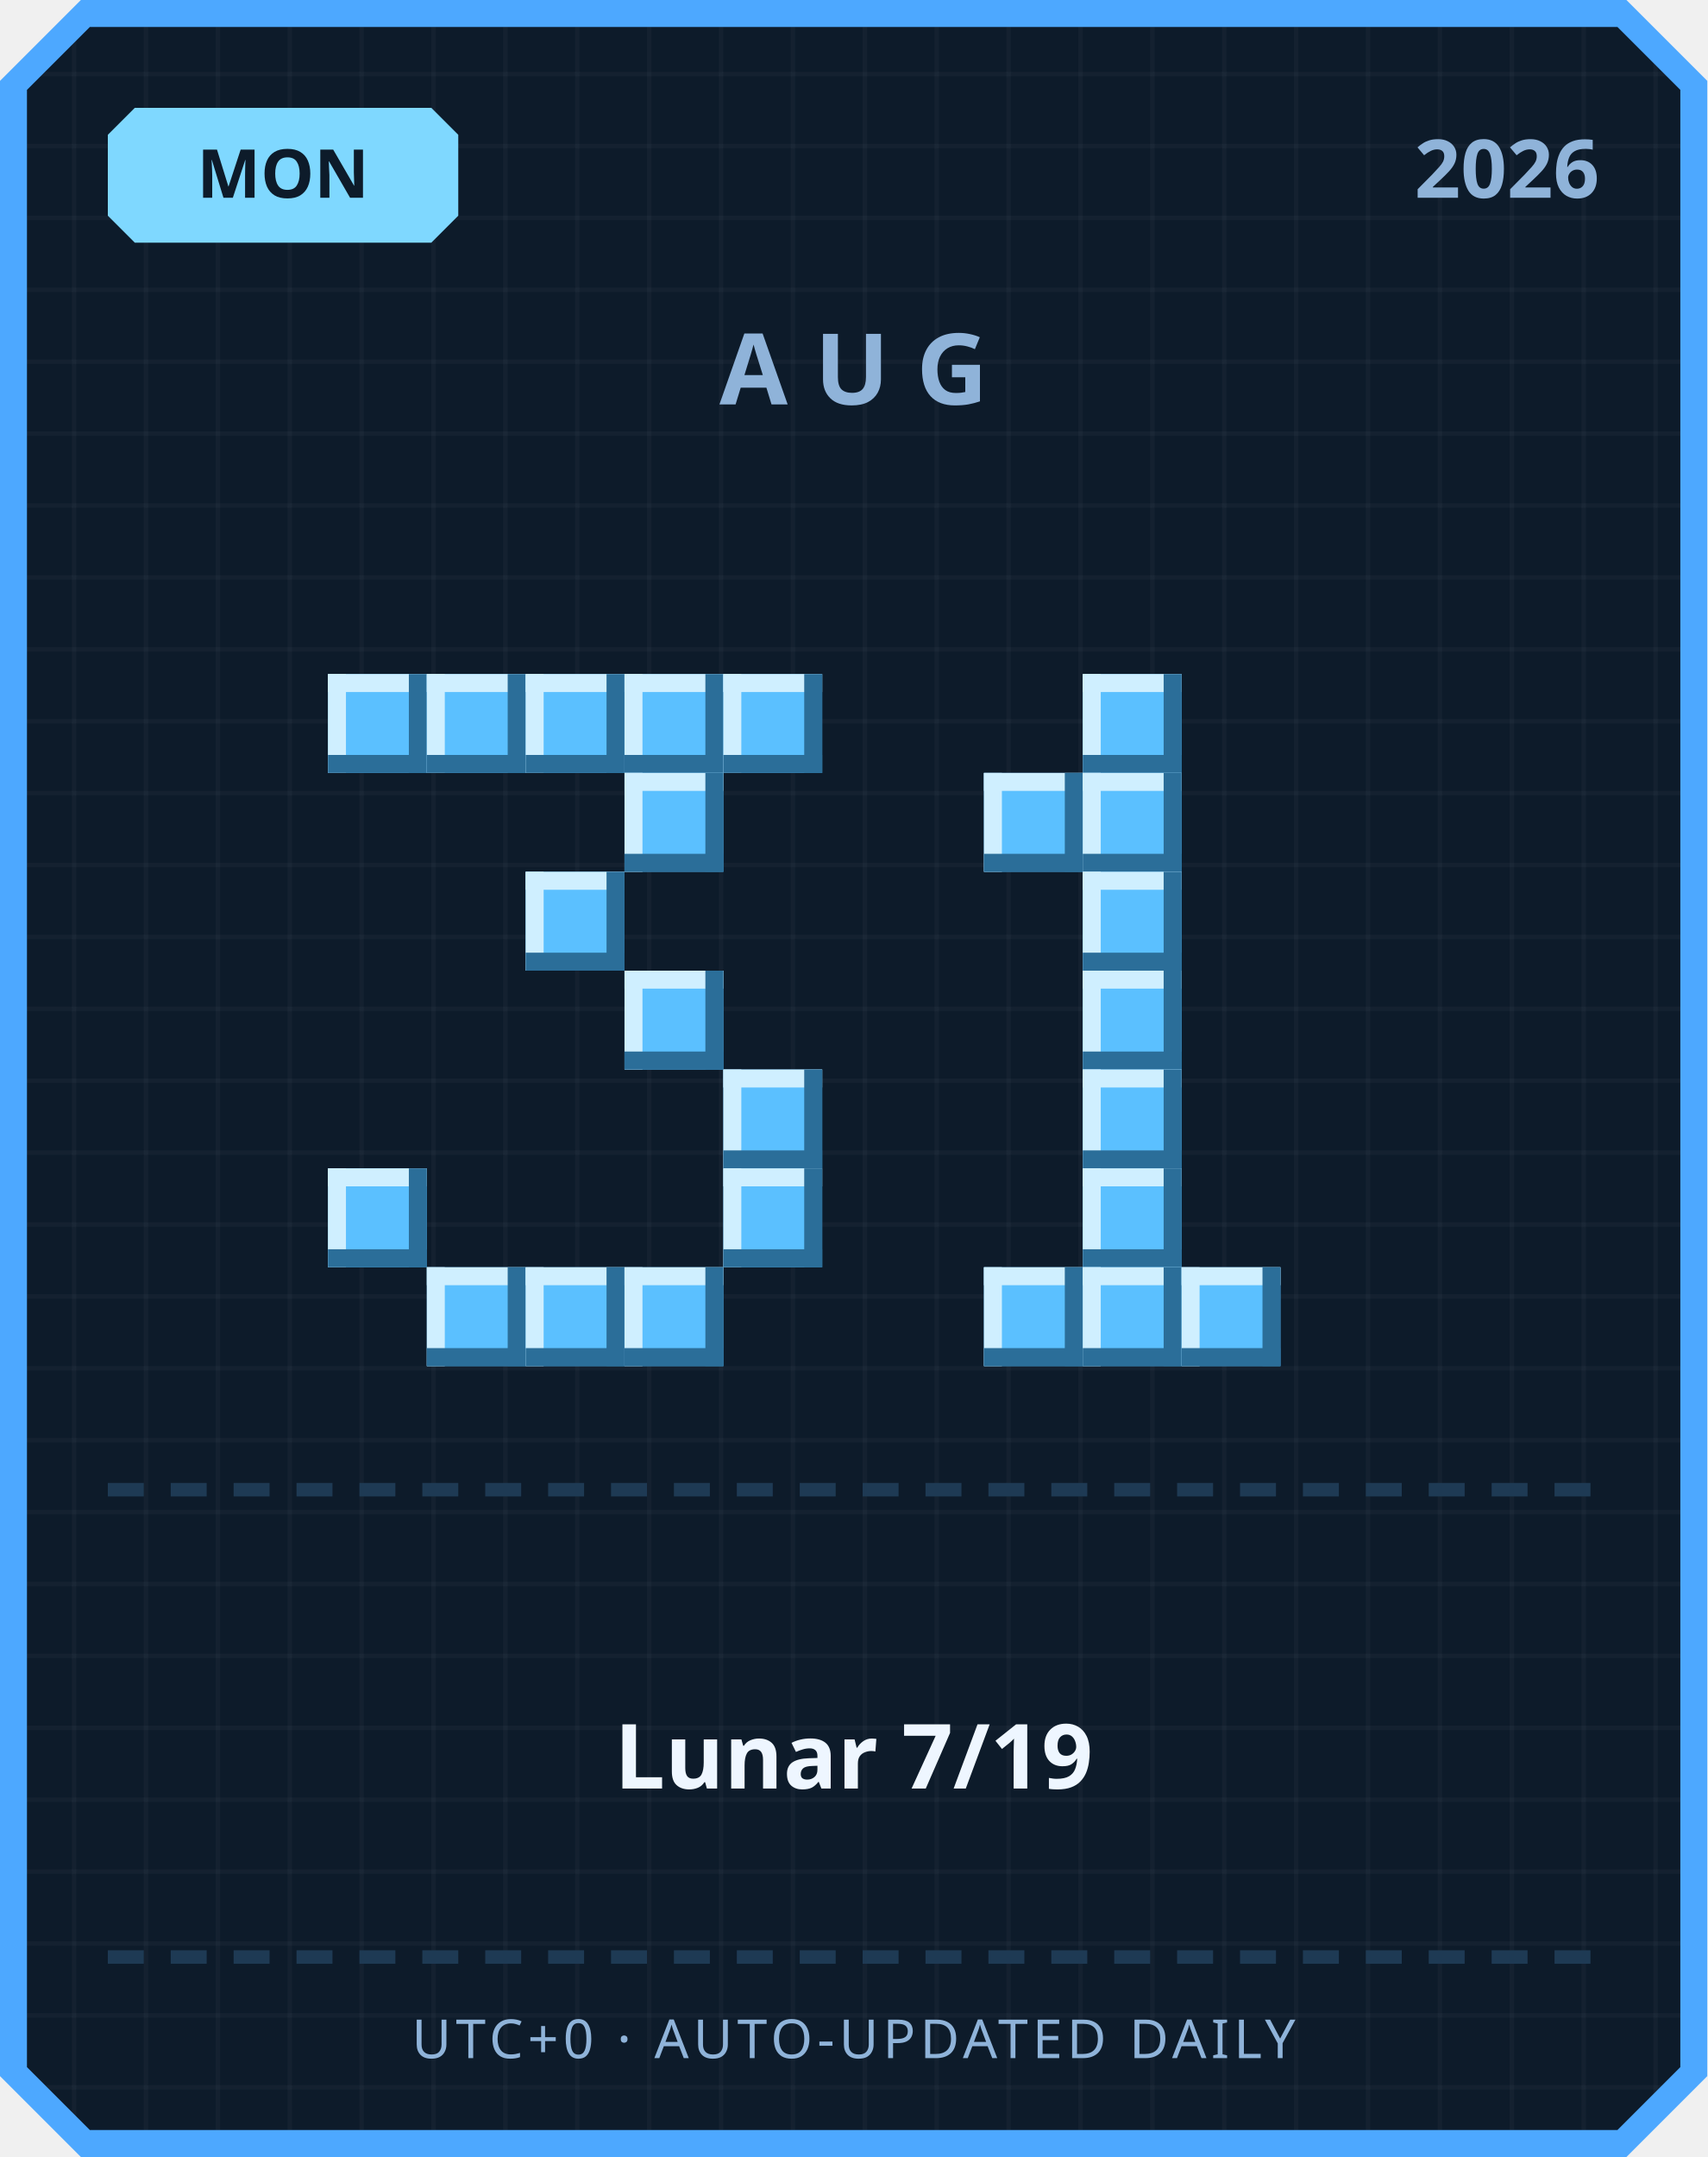
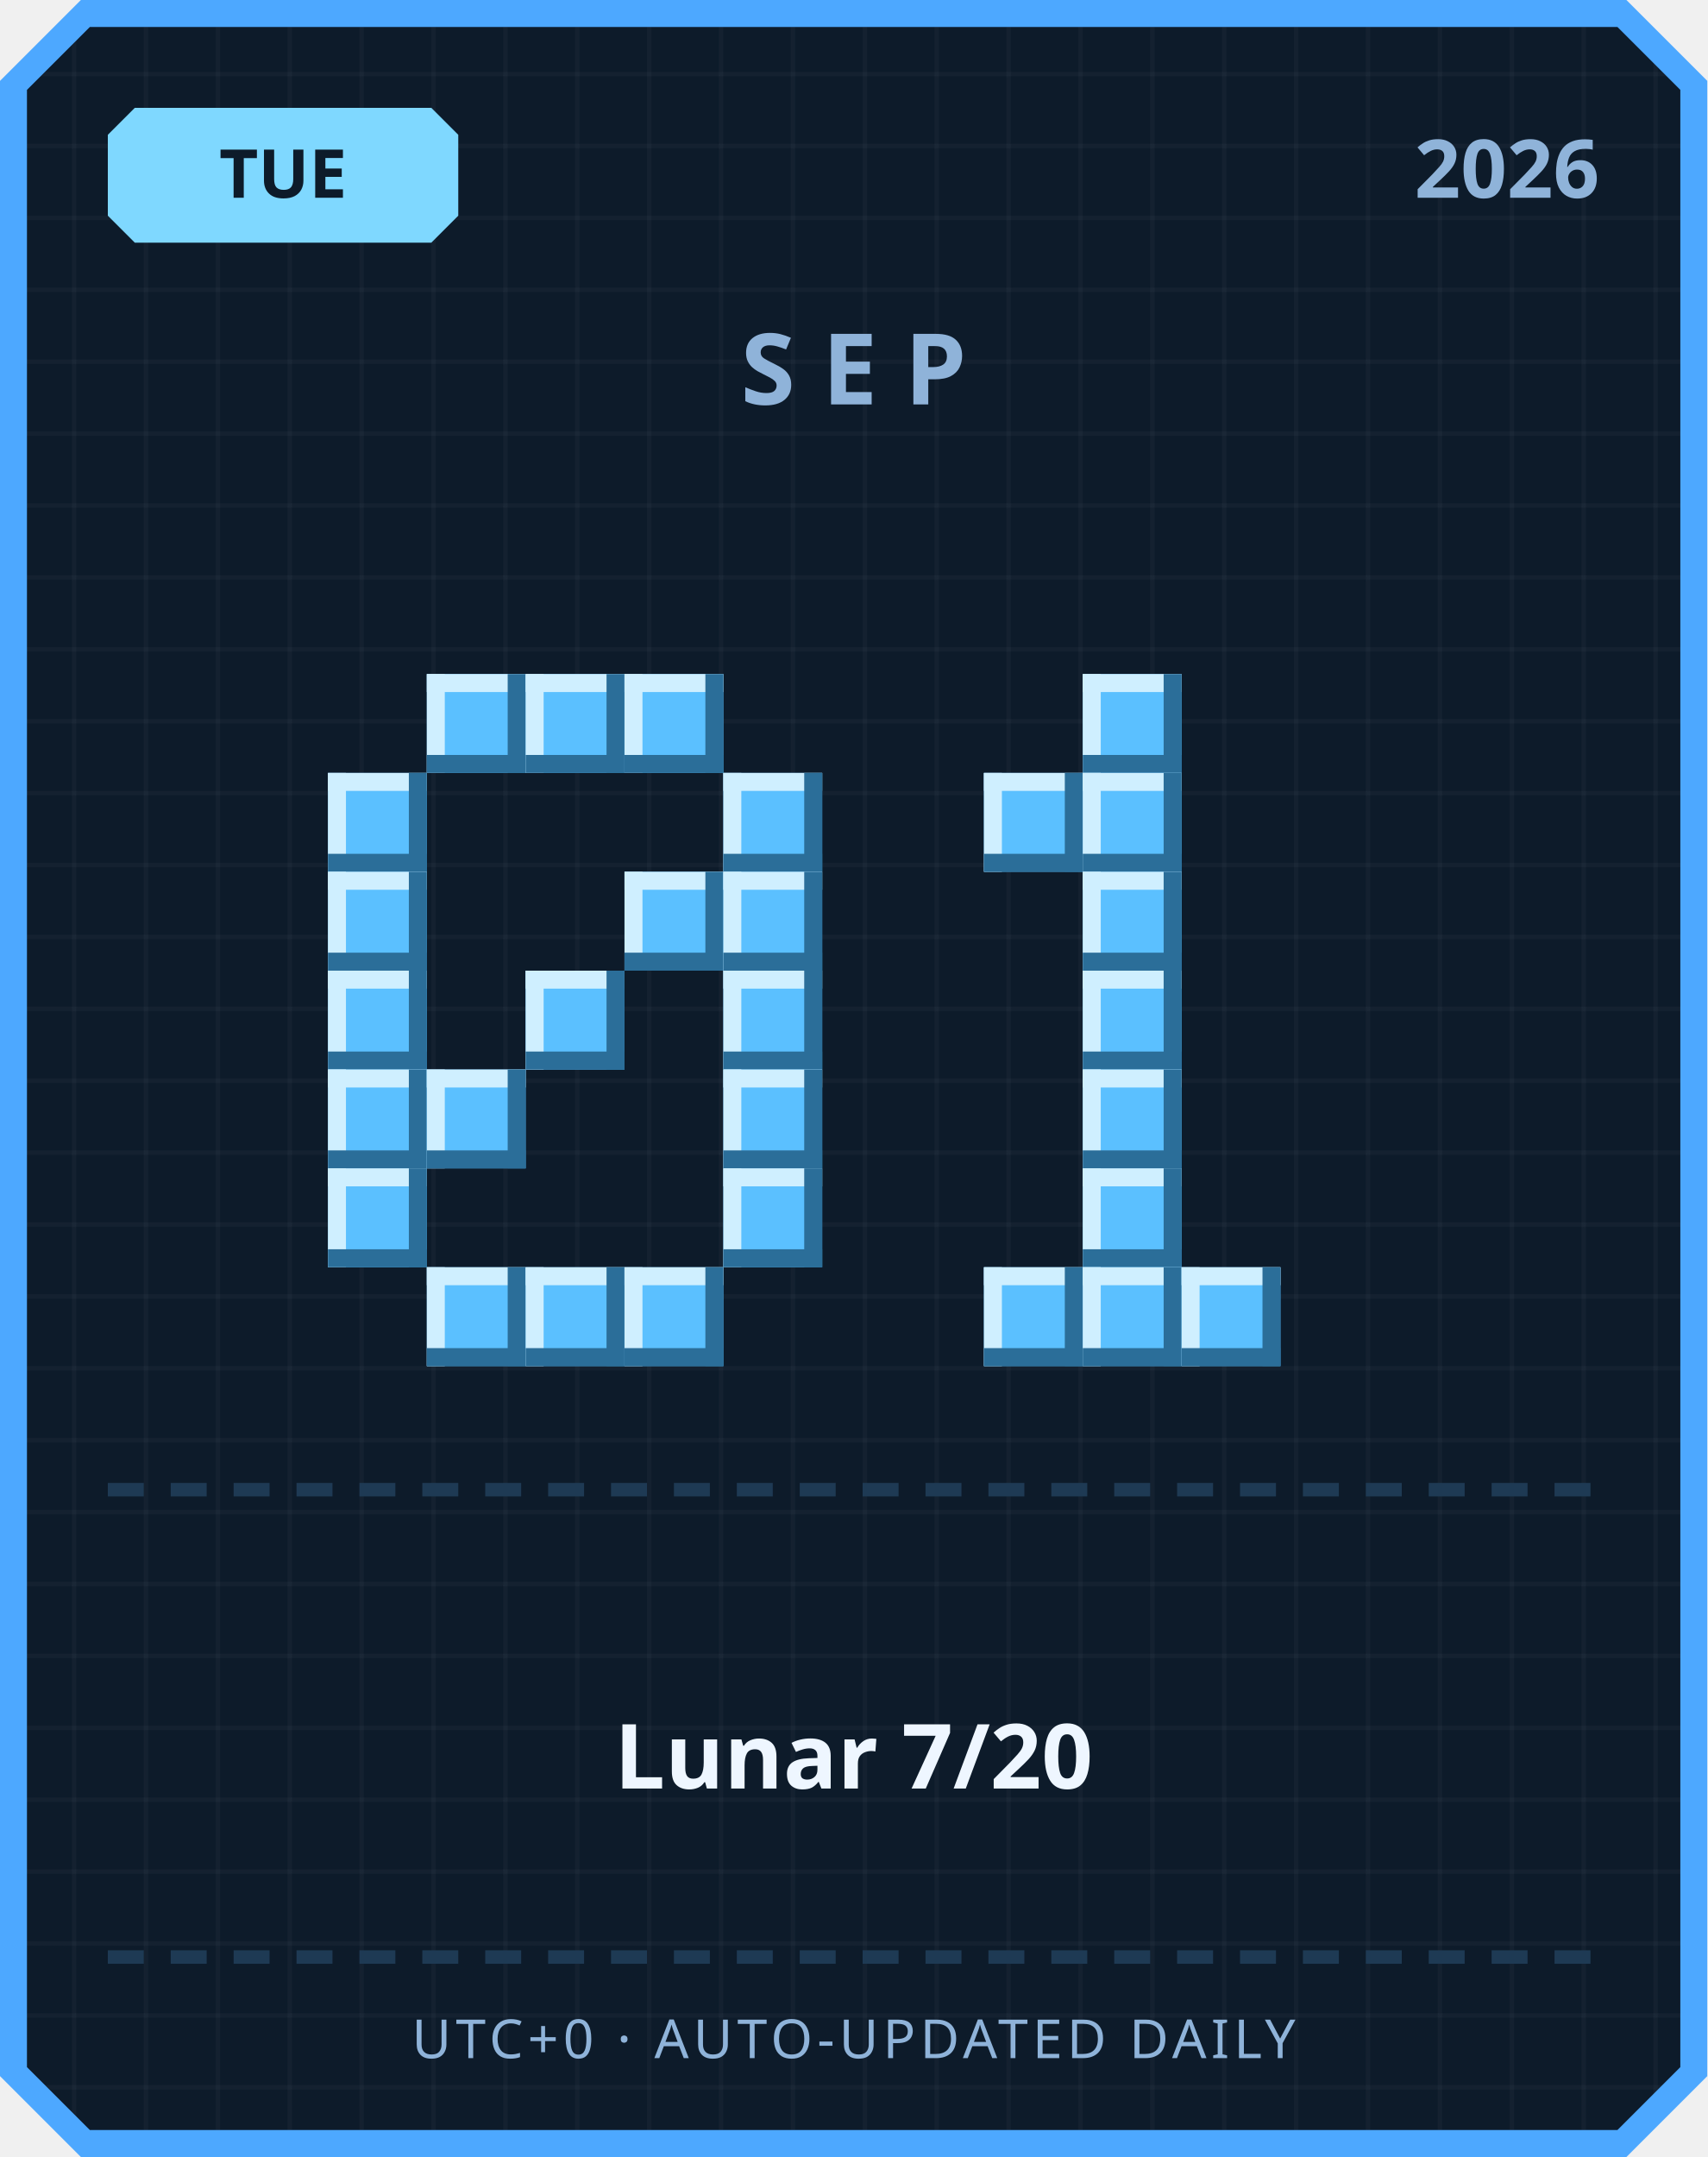
<svg xmlns="http://www.w3.org/2000/svg" width="380" height="480" viewBox="0 0 380 480">
  <defs>
    <pattern id="grid" width="16" height="16" patternUnits="userSpaceOnUse">
      <rect width="16" height="16" fill="#0d1b2a" />
      <rect width="1" height="16" fill="#ffffff" opacity="0.03" />
      <rect width="16" height="1" fill="#ffffff" opacity="0.03" />
    </pattern>
  </defs>
  <path d="M 18,0 L 362,0 L 380,18 L 380,462 L 362,480 L 18,480 L 0,462 L 0,18 Z" fill="#4da8ff" />
  <path d="M 20,6 L 360,6 L 374,20 L 374,460 L 360,474 L 20,474 L 6,460 L 6,20 Z" fill="url(#grid)" />
  <path d="M 30,24 L 96,24 L 102,30 L 102,48 L 96,54 L 30,54 L 24,48 L 24,30 Z" fill="#7fd8ff" />
-   <text x="63" y="44" text-anchor="middle" font-family="'Segoe UI', sans-serif" font-size="15" font-weight="700" fill="#0d1b2a">MON</text>
+   <text x="63" y="44" text-anchor="middle" font-family="'Segoe UI', sans-serif" font-size="15" font-weight="700" fill="#0d1b2a">TUE</text>
  <text x="356" y="44" text-anchor="end" font-family="'Segoe UI', sans-serif" font-size="18" font-weight="700" fill="#8fb3d9">2026</text>
-   <text x="190" y="90" text-anchor="middle" font-family="'Segoe UI', sans-serif" font-size="22" font-weight="700" letter-spacing="6" fill="#8fb3d9">AUG</text>
-   <rect x="73" y="150" width="22" height="22" fill="#5bc0ff" />
-   <rect x="73" y="150" width="22" height="4" fill="#cfefff" />
-   <rect x="73" y="150" width="4" height="22" fill="#cfefff" />
-   <rect x="73" y="168" width="22" height="4" fill="#2b6e99" />
-   <rect x="91" y="150" width="4" height="22" fill="#2b6e99" />
+   <text x="190" y="90" text-anchor="middle" font-family="'Segoe UI', sans-serif" font-size="22" font-weight="700" letter-spacing="6" fill="#8fb3d9">SEP</text>
  <rect x="95" y="150" width="22" height="22" fill="#5bc0ff" />
  <rect x="95" y="150" width="22" height="4" fill="#cfefff" />
  <rect x="95" y="150" width="4" height="22" fill="#cfefff" />
  <rect x="95" y="168" width="22" height="4" fill="#2b6e99" />
  <rect x="113" y="150" width="4" height="22" fill="#2b6e99" />
  <rect x="117" y="150" width="22" height="22" fill="#5bc0ff" />
  <rect x="117" y="150" width="22" height="4" fill="#cfefff" />
  <rect x="117" y="150" width="4" height="22" fill="#cfefff" />
  <rect x="117" y="168" width="22" height="4" fill="#2b6e99" />
  <rect x="135" y="150" width="4" height="22" fill="#2b6e99" />
  <rect x="139" y="150" width="22" height="22" fill="#5bc0ff" />
  <rect x="139" y="150" width="22" height="4" fill="#cfefff" />
  <rect x="139" y="150" width="4" height="22" fill="#cfefff" />
  <rect x="139" y="168" width="22" height="4" fill="#2b6e99" />
  <rect x="157" y="150" width="4" height="22" fill="#2b6e99" />
-   <rect x="161" y="150" width="22" height="22" fill="#5bc0ff" />
-   <rect x="161" y="150" width="22" height="4" fill="#cfefff" />
-   <rect x="161" y="150" width="4" height="22" fill="#cfefff" />
-   <rect x="161" y="168" width="22" height="4" fill="#2b6e99" />
-   <rect x="179" y="150" width="4" height="22" fill="#2b6e99" />
-   <rect x="139" y="172" width="22" height="22" fill="#5bc0ff" />
-   <rect x="139" y="172" width="22" height="4" fill="#cfefff" />
-   <rect x="139" y="172" width="4" height="22" fill="#cfefff" />
-   <rect x="139" y="190" width="22" height="4" fill="#2b6e99" />
-   <rect x="157" y="172" width="4" height="22" fill="#2b6e99" />
-   <rect x="117" y="194" width="22" height="22" fill="#5bc0ff" />
-   <rect x="117" y="194" width="22" height="4" fill="#cfefff" />
-   <rect x="117" y="194" width="4" height="22" fill="#cfefff" />
-   <rect x="117" y="212" width="22" height="4" fill="#2b6e99" />
-   <rect x="135" y="194" width="4" height="22" fill="#2b6e99" />
-   <rect x="139" y="216" width="22" height="22" fill="#5bc0ff" />
-   <rect x="139" y="216" width="22" height="4" fill="#cfefff" />
-   <rect x="139" y="216" width="4" height="22" fill="#cfefff" />
-   <rect x="139" y="234" width="22" height="4" fill="#2b6e99" />
-   <rect x="157" y="216" width="4" height="22" fill="#2b6e99" />
+   <rect x="73" y="172" width="22" height="22" fill="#5bc0ff" />
+   <rect x="73" y="172" width="22" height="4" fill="#cfefff" />
+   <rect x="73" y="172" width="4" height="22" fill="#cfefff" />
+   <rect x="73" y="190" width="22" height="4" fill="#2b6e99" />
+   <rect x="91" y="172" width="4" height="22" fill="#2b6e99" />
+   <rect x="161" y="172" width="22" height="22" fill="#5bc0ff" />
+   <rect x="161" y="172" width="22" height="4" fill="#cfefff" />
+   <rect x="161" y="172" width="4" height="22" fill="#cfefff" />
+   <rect x="161" y="190" width="22" height="4" fill="#2b6e99" />
+   <rect x="179" y="172" width="4" height="22" fill="#2b6e99" />
+   <rect x="73" y="194" width="22" height="22" fill="#5bc0ff" />
+   <rect x="73" y="194" width="22" height="4" fill="#cfefff" />
+   <rect x="73" y="194" width="4" height="22" fill="#cfefff" />
+   <rect x="73" y="212" width="22" height="4" fill="#2b6e99" />
+   <rect x="91" y="194" width="4" height="22" fill="#2b6e99" />
+   <rect x="139" y="194" width="22" height="22" fill="#5bc0ff" />
+   <rect x="139" y="194" width="22" height="4" fill="#cfefff" />
+   <rect x="139" y="194" width="4" height="22" fill="#cfefff" />
+   <rect x="139" y="212" width="22" height="4" fill="#2b6e99" />
+   <rect x="157" y="194" width="4" height="22" fill="#2b6e99" />
+   <rect x="161" y="194" width="22" height="22" fill="#5bc0ff" />
+   <rect x="161" y="194" width="22" height="4" fill="#cfefff" />
+   <rect x="161" y="194" width="4" height="22" fill="#cfefff" />
+   <rect x="161" y="212" width="22" height="4" fill="#2b6e99" />
+   <rect x="179" y="194" width="4" height="22" fill="#2b6e99" />
+   <rect x="73" y="216" width="22" height="22" fill="#5bc0ff" />
+   <rect x="73" y="216" width="22" height="4" fill="#cfefff" />
+   <rect x="73" y="216" width="4" height="22" fill="#cfefff" />
+   <rect x="73" y="234" width="22" height="4" fill="#2b6e99" />
+   <rect x="91" y="216" width="4" height="22" fill="#2b6e99" />
+   <rect x="117" y="216" width="22" height="22" fill="#5bc0ff" />
+   <rect x="117" y="216" width="22" height="4" fill="#cfefff" />
+   <rect x="117" y="216" width="4" height="22" fill="#cfefff" />
+   <rect x="117" y="234" width="22" height="4" fill="#2b6e99" />
+   <rect x="135" y="216" width="4" height="22" fill="#2b6e99" />
+   <rect x="161" y="216" width="22" height="22" fill="#5bc0ff" />
+   <rect x="161" y="216" width="22" height="4" fill="#cfefff" />
+   <rect x="161" y="216" width="4" height="22" fill="#cfefff" />
+   <rect x="161" y="234" width="22" height="4" fill="#2b6e99" />
+   <rect x="179" y="216" width="4" height="22" fill="#2b6e99" />
+   <rect x="73" y="238" width="22" height="22" fill="#5bc0ff" />
+   <rect x="73" y="238" width="22" height="4" fill="#cfefff" />
+   <rect x="73" y="238" width="4" height="22" fill="#cfefff" />
+   <rect x="73" y="256" width="22" height="4" fill="#2b6e99" />
+   <rect x="91" y="238" width="4" height="22" fill="#2b6e99" />
+   <rect x="95" y="238" width="22" height="22" fill="#5bc0ff" />
+   <rect x="95" y="238" width="22" height="4" fill="#cfefff" />
+   <rect x="95" y="238" width="4" height="22" fill="#cfefff" />
+   <rect x="95" y="256" width="22" height="4" fill="#2b6e99" />
+   <rect x="113" y="238" width="4" height="22" fill="#2b6e99" />
  <rect x="161" y="238" width="22" height="22" fill="#5bc0ff" />
  <rect x="161" y="238" width="22" height="4" fill="#cfefff" />
  <rect x="161" y="238" width="4" height="22" fill="#cfefff" />
  <rect x="161" y="256" width="22" height="4" fill="#2b6e99" />
  <rect x="179" y="238" width="4" height="22" fill="#2b6e99" />
  <rect x="73" y="260" width="22" height="22" fill="#5bc0ff" />
  <rect x="73" y="260" width="22" height="4" fill="#cfefff" />
  <rect x="73" y="260" width="4" height="22" fill="#cfefff" />
  <rect x="73" y="278" width="22" height="4" fill="#2b6e99" />
  <rect x="91" y="260" width="4" height="22" fill="#2b6e99" />
  <rect x="161" y="260" width="22" height="22" fill="#5bc0ff" />
  <rect x="161" y="260" width="22" height="4" fill="#cfefff" />
  <rect x="161" y="260" width="4" height="22" fill="#cfefff" />
  <rect x="161" y="278" width="22" height="4" fill="#2b6e99" />
  <rect x="179" y="260" width="4" height="22" fill="#2b6e99" />
  <rect x="95" y="282" width="22" height="22" fill="#5bc0ff" />
  <rect x="95" y="282" width="22" height="4" fill="#cfefff" />
  <rect x="95" y="282" width="4" height="22" fill="#cfefff" />
  <rect x="95" y="300" width="22" height="4" fill="#2b6e99" />
  <rect x="113" y="282" width="4" height="22" fill="#2b6e99" />
  <rect x="117" y="282" width="22" height="22" fill="#5bc0ff" />
  <rect x="117" y="282" width="22" height="4" fill="#cfefff" />
  <rect x="117" y="282" width="4" height="22" fill="#cfefff" />
  <rect x="117" y="300" width="22" height="4" fill="#2b6e99" />
  <rect x="135" y="282" width="4" height="22" fill="#2b6e99" />
  <rect x="139" y="282" width="22" height="22" fill="#5bc0ff" />
  <rect x="139" y="282" width="22" height="4" fill="#cfefff" />
  <rect x="139" y="282" width="4" height="22" fill="#cfefff" />
  <rect x="139" y="300" width="22" height="4" fill="#2b6e99" />
  <rect x="157" y="282" width="4" height="22" fill="#2b6e99" />
  <rect x="241" y="150" width="22" height="22" fill="#5bc0ff" />
  <rect x="241" y="150" width="22" height="4" fill="#cfefff" />
  <rect x="241" y="150" width="4" height="22" fill="#cfefff" />
  <rect x="241" y="168" width="22" height="4" fill="#2b6e99" />
  <rect x="259" y="150" width="4" height="22" fill="#2b6e99" />
  <rect x="219" y="172" width="22" height="22" fill="#5bc0ff" />
  <rect x="219" y="172" width="22" height="4" fill="#cfefff" />
  <rect x="219" y="172" width="4" height="22" fill="#cfefff" />
  <rect x="219" y="190" width="22" height="4" fill="#2b6e99" />
  <rect x="237" y="172" width="4" height="22" fill="#2b6e99" />
  <rect x="241" y="172" width="22" height="22" fill="#5bc0ff" />
  <rect x="241" y="172" width="22" height="4" fill="#cfefff" />
  <rect x="241" y="172" width="4" height="22" fill="#cfefff" />
  <rect x="241" y="190" width="22" height="4" fill="#2b6e99" />
  <rect x="259" y="172" width="4" height="22" fill="#2b6e99" />
  <rect x="241" y="194" width="22" height="22" fill="#5bc0ff" />
  <rect x="241" y="194" width="22" height="4" fill="#cfefff" />
  <rect x="241" y="194" width="4" height="22" fill="#cfefff" />
  <rect x="241" y="212" width="22" height="4" fill="#2b6e99" />
  <rect x="259" y="194" width="4" height="22" fill="#2b6e99" />
  <rect x="241" y="216" width="22" height="22" fill="#5bc0ff" />
  <rect x="241" y="216" width="22" height="4" fill="#cfefff" />
  <rect x="241" y="216" width="4" height="22" fill="#cfefff" />
  <rect x="241" y="234" width="22" height="4" fill="#2b6e99" />
  <rect x="259" y="216" width="4" height="22" fill="#2b6e99" />
  <rect x="241" y="238" width="22" height="22" fill="#5bc0ff" />
  <rect x="241" y="238" width="22" height="4" fill="#cfefff" />
  <rect x="241" y="238" width="4" height="22" fill="#cfefff" />
  <rect x="241" y="256" width="22" height="4" fill="#2b6e99" />
  <rect x="259" y="238" width="4" height="22" fill="#2b6e99" />
  <rect x="241" y="260" width="22" height="22" fill="#5bc0ff" />
  <rect x="241" y="260" width="22" height="4" fill="#cfefff" />
  <rect x="241" y="260" width="4" height="22" fill="#cfefff" />
  <rect x="241" y="278" width="22" height="4" fill="#2b6e99" />
  <rect x="259" y="260" width="4" height="22" fill="#2b6e99" />
  <rect x="219" y="282" width="22" height="22" fill="#5bc0ff" />
  <rect x="219" y="282" width="22" height="4" fill="#cfefff" />
  <rect x="219" y="282" width="4" height="22" fill="#cfefff" />
  <rect x="219" y="300" width="22" height="4" fill="#2b6e99" />
  <rect x="237" y="282" width="4" height="22" fill="#2b6e99" />
  <rect x="241" y="282" width="22" height="22" fill="#5bc0ff" />
  <rect x="241" y="282" width="22" height="4" fill="#cfefff" />
  <rect x="241" y="282" width="4" height="22" fill="#cfefff" />
  <rect x="241" y="300" width="22" height="4" fill="#2b6e99" />
  <rect x="259" y="282" width="4" height="22" fill="#2b6e99" />
  <rect x="263" y="282" width="22" height="22" fill="#5bc0ff" />
  <rect x="263" y="282" width="22" height="4" fill="#cfefff" />
  <rect x="263" y="282" width="4" height="22" fill="#cfefff" />
  <rect x="263" y="300" width="22" height="4" fill="#2b6e99" />
  <rect x="281" y="282" width="4" height="22" fill="#2b6e99" />
  <rect x="24" y="330" width="8" height="3" fill="#1e3a54" />
  <rect x="38" y="330" width="8" height="3" fill="#1e3a54" />
  <rect x="52" y="330" width="8" height="3" fill="#1e3a54" />
  <rect x="66" y="330" width="8" height="3" fill="#1e3a54" />
  <rect x="80" y="330" width="8" height="3" fill="#1e3a54" />
  <rect x="94" y="330" width="8" height="3" fill="#1e3a54" />
  <rect x="108" y="330" width="8" height="3" fill="#1e3a54" />
  <rect x="122" y="330" width="8" height="3" fill="#1e3a54" />
  <rect x="136" y="330" width="8" height="3" fill="#1e3a54" />
  <rect x="150" y="330" width="8" height="3" fill="#1e3a54" />
  <rect x="164" y="330" width="8" height="3" fill="#1e3a54" />
  <rect x="178" y="330" width="8" height="3" fill="#1e3a54" />
  <rect x="192" y="330" width="8" height="3" fill="#1e3a54" />
  <rect x="206" y="330" width="8" height="3" fill="#1e3a54" />
  <rect x="220" y="330" width="8" height="3" fill="#1e3a54" />
  <rect x="234" y="330" width="8" height="3" fill="#1e3a54" />
  <rect x="248" y="330" width="8" height="3" fill="#1e3a54" />
  <rect x="262" y="330" width="8" height="3" fill="#1e3a54" />
  <rect x="276" y="330" width="8" height="3" fill="#1e3a54" />
  <rect x="290" y="330" width="8" height="3" fill="#1e3a54" />
  <rect x="304" y="330" width="8" height="3" fill="#1e3a54" />
  <rect x="318" y="330" width="8" height="3" fill="#1e3a54" />
  <rect x="332" y="330" width="8" height="3" fill="#1e3a54" />
  <rect x="346" y="330" width="8" height="3" fill="#1e3a54" />
-   <text x="190" y="398" text-anchor="middle" font-family="'Segoe UI', 'Microsoft JhengHei', sans-serif" font-size="20" font-weight="700" fill="#eef6ff">Lunar 7/19</text>
+   <text x="190" y="398" text-anchor="middle" font-family="'Segoe UI', 'Microsoft JhengHei', sans-serif" font-size="20" font-weight="700" fill="#eef6ff">Lunar 7/20</text>
  <rect x="24" y="434" width="8" height="3" fill="#1e3a54" />
  <rect x="38" y="434" width="8" height="3" fill="#1e3a54" />
  <rect x="52" y="434" width="8" height="3" fill="#1e3a54" />
  <rect x="66" y="434" width="8" height="3" fill="#1e3a54" />
  <rect x="80" y="434" width="8" height="3" fill="#1e3a54" />
  <rect x="94" y="434" width="8" height="3" fill="#1e3a54" />
  <rect x="108" y="434" width="8" height="3" fill="#1e3a54" />
  <rect x="122" y="434" width="8" height="3" fill="#1e3a54" />
  <rect x="136" y="434" width="8" height="3" fill="#1e3a54" />
  <rect x="150" y="434" width="8" height="3" fill="#1e3a54" />
  <rect x="164" y="434" width="8" height="3" fill="#1e3a54" />
  <rect x="178" y="434" width="8" height="3" fill="#1e3a54" />
  <rect x="192" y="434" width="8" height="3" fill="#1e3a54" />
  <rect x="206" y="434" width="8" height="3" fill="#1e3a54" />
  <rect x="220" y="434" width="8" height="3" fill="#1e3a54" />
  <rect x="234" y="434" width="8" height="3" fill="#1e3a54" />
  <rect x="248" y="434" width="8" height="3" fill="#1e3a54" />
  <rect x="262" y="434" width="8" height="3" fill="#1e3a54" />
  <rect x="276" y="434" width="8" height="3" fill="#1e3a54" />
  <rect x="290" y="434" width="8" height="3" fill="#1e3a54" />
  <rect x="304" y="434" width="8" height="3" fill="#1e3a54" />
  <rect x="318" y="434" width="8" height="3" fill="#1e3a54" />
  <rect x="332" y="434" width="8" height="3" fill="#1e3a54" />
  <rect x="346" y="434" width="8" height="3" fill="#1e3a54" />
  <text x="190" y="458" text-anchor="middle" font-family="'Segoe UI', sans-serif" font-size="12" letter-spacing="1" fill="#8fb3d9">UTC+0 · AUTO-UPDATED DAILY</text>
</svg>
